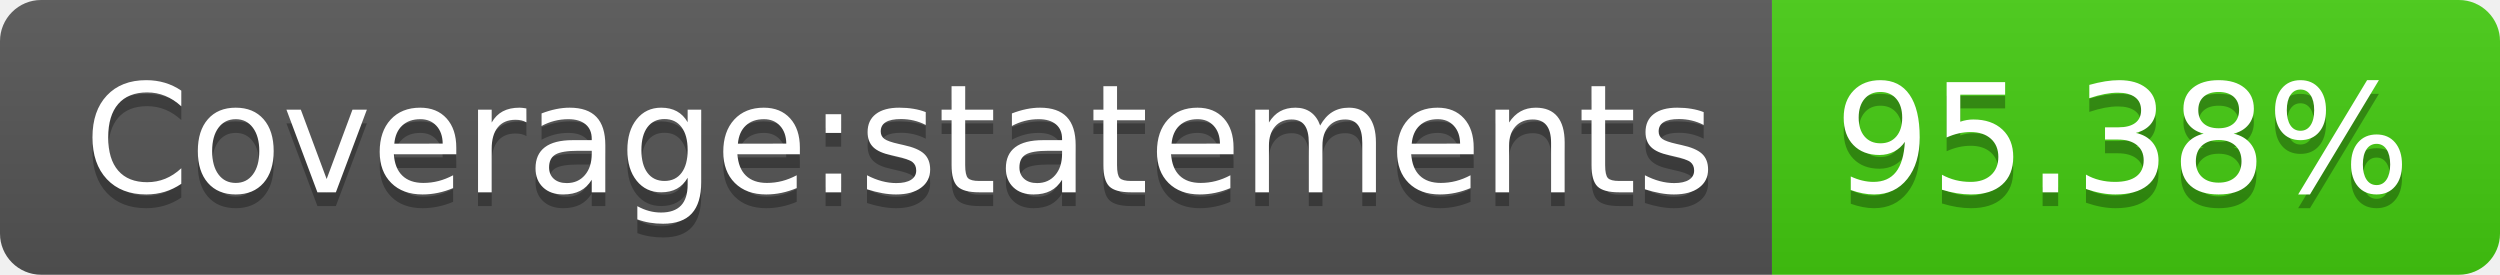
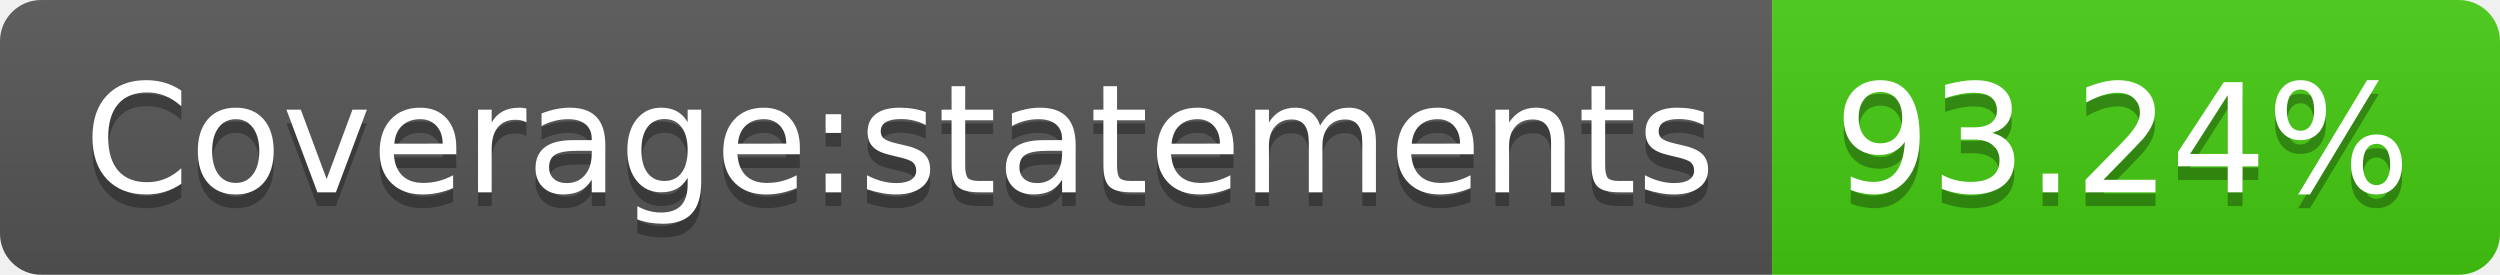
- <svg xmlns="http://www.w3.org/2000/svg" width="182" height="20" role="img" aria-label="Coverage:statements: 95.38%">
+ <svg xmlns="http://www.w3.org/2000/svg" width="182" height="20" role="img" aria-label="Coverage:statements: 93.24%">
  <linearGradient id="s" x2="0" y2="100%">
    <stop offset="0" stop-color="#bbb" stop-opacity=".1" />
    <stop offset="1" stop-opacity=".1" />
  </linearGradient>
  <clipPath id="r">
    <rect width="182" height="20" rx="3" fill="#fff" />
  </clipPath>
  <g clip-path="url(#r)">
    <rect width="129" height="20" fill="#555" />
    <rect x="129" width="53" height="20" fill="#4c1" />
    <rect width="182" height="20" fill="url(#s)" />
  </g>
  <g fill="#fff" text-anchor="middle" font-family="Verdana,Geneva,DejaVu Sans,sans-serif" text-rendering="geometricPrecision" font-size="110">
    <text aria-hidden="true" x="655" y="150" fill="#010101" fill-opacity=".3" transform="scale(.1)" textLength="1190">Coverage:statements</text>
    <text x="655" y="140" transform="scale(.1)" fill="#fff" textLength="1190">Coverage:statements</text>
-     <text aria-hidden="true" x="1545" y="150" fill="#010101" fill-opacity=".3" transform="scale(.1)" textLength="430">95.38%</text>
-     <text x="1545" y="140" transform="scale(.1)" fill="#fff" textLength="430">95.38%</text>
+     <text aria-hidden="true" x="1545" y="150" fill="#010101" fill-opacity=".3" transform="scale(.1)" textLength="430">93.24%</text>
+     <text x="1545" y="140" transform="scale(.1)" fill="#fff" textLength="430">93.24%</text>
  </g>
</svg>
